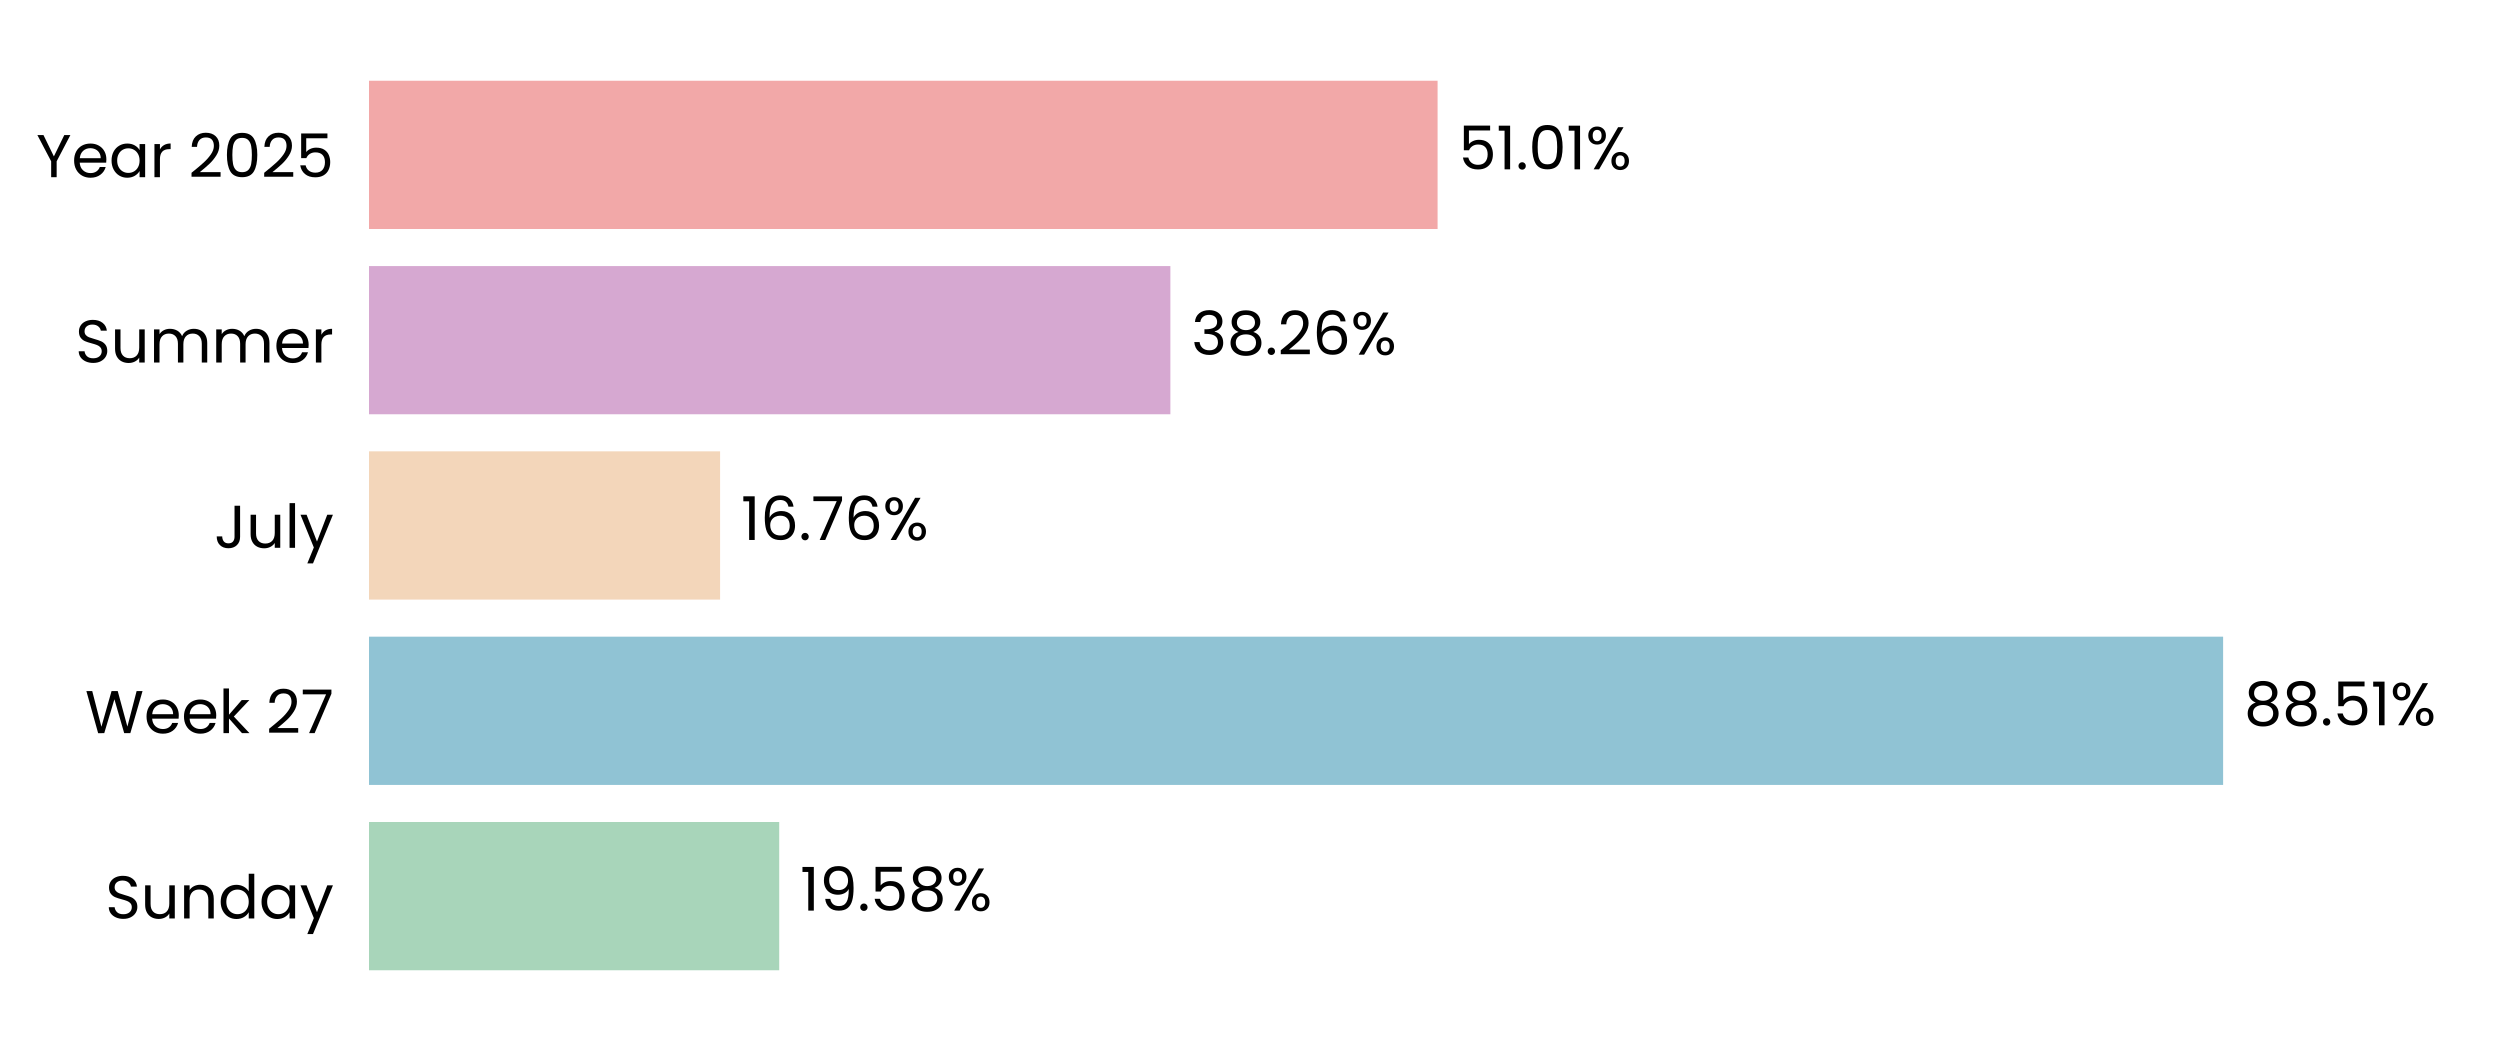
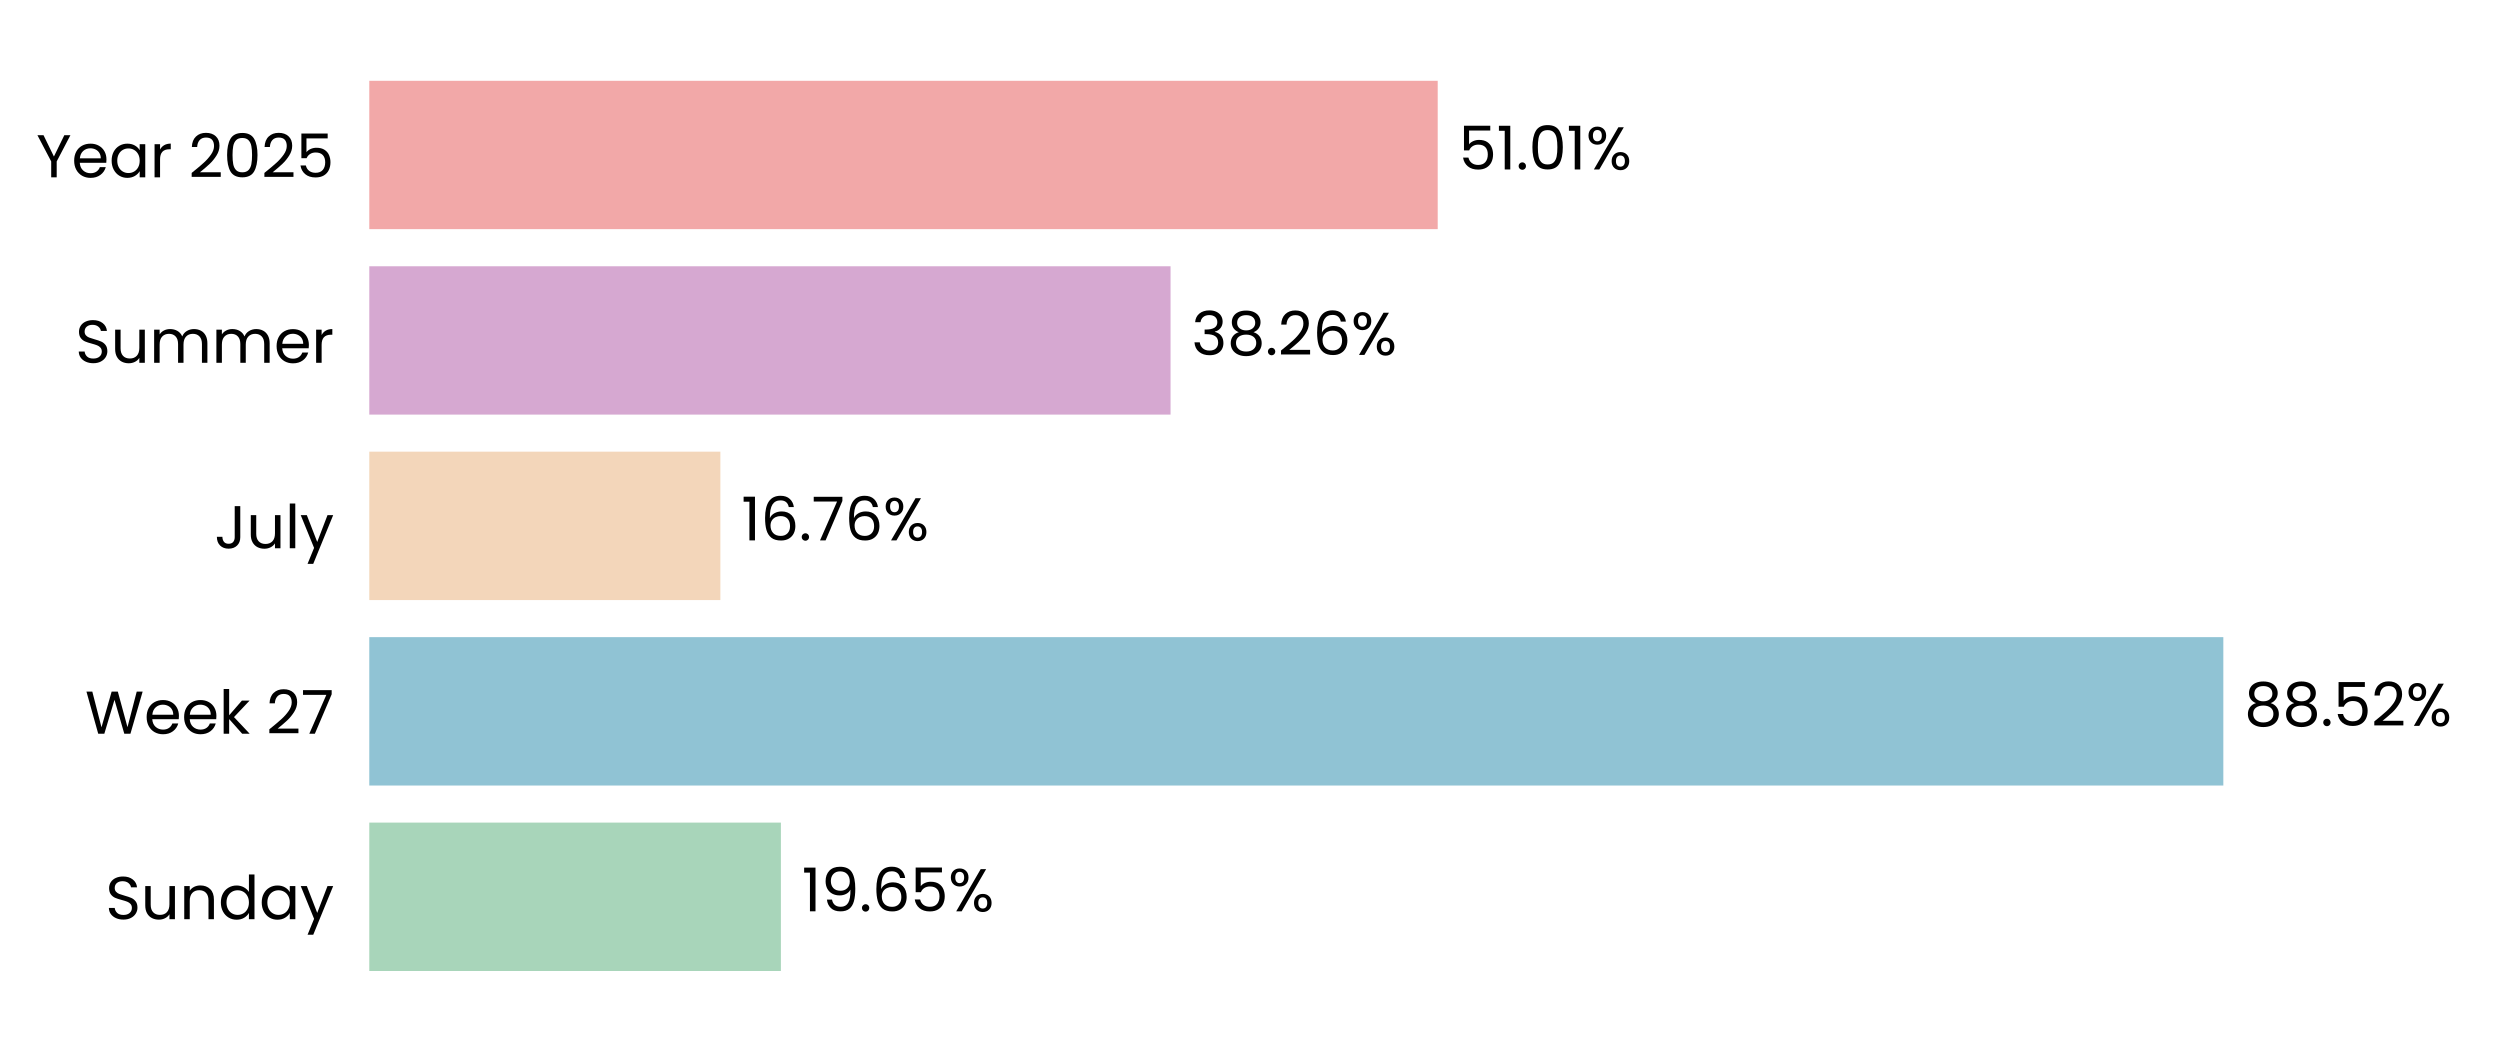
- <svg xmlns="http://www.w3.org/2000/svg" xmlns:xlink="http://www.w3.org/1999/xlink" width="496.691pt" height="208.8pt" viewBox="0 0 496.691 208.8" version="1.1">
+ <svg xmlns="http://www.w3.org/2000/svg" xmlns:xlink="http://www.w3.org/1999/xlink" width="496.309pt" height="208.8pt" viewBox="0 0 496.309 208.8" version="1.1">
  <defs>
    <style type="text/css">*{stroke-linejoin: round; stroke-linecap: butt}</style>
  </defs>
  <g id="figure_1">
    <g id="patch_1">
-       <path d="M 0 208.8  L 496.691 208.8  L 496.691 0  L 0 0  L 0 208.8  z " style="fill: none" />
+       <path d="M 0 208.8  L 496.309 208.8  L 496.309 0  L 0 0  L 0 208.8  z " style="fill: none" />
    </g>
    <g id="axes_1">
      <g id="patch_2">
-         <path d="M 73.311 201.6  L 489.491 201.6  L 489.491 7.2  L 73.311 7.2  L 73.311 201.6  z " style="fill: none" />
+         <path d="M 73.311 201.6  L 489.109 201.6  L 489.109 7.2  L 73.311 7.2  L 73.311 201.6  z " style="fill: none" />
      </g>
      <g id="patch_3">
-         <path d="M 73.311 192.764  L 154.813 192.764  L 154.813 163.309  L 73.311 163.309  z " clip-path="url(#p5d44870a0e)" style="fill: #a8d5ba" />
+         <path d="M 73.311 192.764  L 155.027 192.764  L 155.027 163.309  L 73.311 163.309  z " clip-path="url(#pfa4062b908)" style="fill: #a8d5ba" />
      </g>
      <g id="patch_4">
-         <path d="M 73.311 155.945  L 441.68 155.945  L 441.68 126.491  L 73.311 126.491  z " clip-path="url(#p5d44870a0e)" style="fill: #90c3d4" />
+         <path d="M 73.311 155.945  L 441.383 155.945  L 441.383 126.491  L 73.311 126.491  z " clip-path="url(#pfa4062b908)" style="fill: #90c3d4" />
      </g>
      <g id="patch_5">
-         <path d="M 73.311 119.127  L 143.066 119.127  L 143.066 89.673  L 73.311 89.673  z " clip-path="url(#p5d44870a0e)" style="fill: #f3d6ba" />
+         <path d="M 73.311 119.127  L 143.011 119.127  L 143.011 89.673  L 73.311 89.673  z " clip-path="url(#pfa4062b908)" style="fill: #f3d6ba" />
      </g>
      <g id="patch_6">
-         <path d="M 73.311 82.309  L 232.526 82.309  L 232.526 52.855  L 73.311 52.855  z " clip-path="url(#p5d44870a0e)" style="fill: #d6a8d1" />
+         <path d="M 73.311 82.309  L 232.383 82.309  L 232.383 52.855  L 73.311 52.855  z " clip-path="url(#pfa4062b908)" style="fill: #d6a8d1" />
      </g>
      <g id="patch_7">
-         <path d="M 73.311 45.491  L 285.615 45.491  L 285.615 16.036  L 73.311 16.036  z " clip-path="url(#p5d44870a0e)" style="fill: #f2a8a8" />
+         <path d="M 73.311 45.491  L 285.421 45.491  L 285.421 16.036  L 73.311 16.036  z " clip-path="url(#pfa4062b908)" style="fill: #f2a8a8" />
      </g>
      <g id="matplotlib.axis_1">
        <g id="ytick_1">
          <g id="text_1">
            <g transform="translate(20.92875 182.4764) scale(0.12 -0.12)">
              <defs>
                <path id="Poppins-Regular-53" d="M 1907 -45  Q 1466 -45 1117 112  Q 768 269 569 547  Q 371 826 365 1190  L 986 1190  Q 1018 877 1245 662  Q 1472 448 1907 448  Q 2323 448 2563 656  Q 2803 864 2803 1190  Q 2803 1446 2662 1606  Q 2522 1766 2310 1849  Q 2099 1933 1741 2029  Q 1299 2144 1033 2259  Q 768 2374 579 2620  Q 390 2867 390 3283  Q 390 3648 576 3929  Q 762 4211 1098 4364  Q 1434 4518 1869 4518  Q 2496 4518 2896 4204  Q 3296 3891 3347 3373  L 2707 3373  Q 2675 3629 2438 3824  Q 2202 4019 1811 4019  Q 1446 4019 1216 3830  Q 986 3642 986 3302  Q 986 3059 1123 2905  Q 1261 2752 1462 2672  Q 1664 2592 2029 2490  Q 2470 2368 2739 2249  Q 3008 2131 3200 1884  Q 3392 1638 3392 1216  Q 3392 890 3219 602  Q 3046 314 2707 134  Q 2368 -45 1907 -45  z " transform="scale(0.015625)" />
                <path id="Poppins-Regular-75" d="M 3603 3507  L 3603 0  L 3021 0  L 3021 518  Q 2854 250 2556 99  Q 2259 -51 1901 -51  Q 1491 -51 1164 118  Q 838 288 649 627  Q 461 966 461 1453  L 461 3507  L 1037 3507  L 1037 1530  Q 1037 1011 1299 732  Q 1562 454 2016 454  Q 2483 454 2752 742  Q 3021 1030 3021 1581  L 3021 3507  L 3603 3507  z " transform="scale(0.015625)" />
                <path id="Poppins-Regular-6e" d="M 2202 3571  Q 2842 3571 3238 3184  Q 3635 2797 3635 2067  L 3635 0  L 3059 0  L 3059 1984  Q 3059 2509 2796 2787  Q 2534 3066 2080 3066  Q 1619 3066 1347 2778  Q 1075 2490 1075 1939  L 1075 0  L 493 0  L 493 3507  L 1075 3507  L 1075 3008  Q 1248 3277 1545 3424  Q 1843 3571 2202 3571  z " transform="scale(0.015625)" />
                <path id="Poppins-Regular-64" d="M 275 1766  Q 275 2304 492 2710  Q 710 3117 1091 3341  Q 1472 3565 1946 3565  Q 2355 3565 2707 3376  Q 3059 3187 3245 2880  L 3245 4736  L 3834 4736  L 3834 0  L 3245 0  L 3245 659  Q 3072 346 2733 144  Q 2394 -58 1939 -58  Q 1472 -58 1091 172  Q 710 403 492 819  Q 275 1235 275 1766  z M 3245 1760  Q 3245 2157 3085 2451  Q 2925 2746 2653 2902  Q 2381 3059 2054 3059  Q 1728 3059 1459 2905  Q 1190 2752 1030 2457  Q 870 2163 870 1766  Q 870 1363 1030 1065  Q 1190 768 1459 611  Q 1728 454 2054 454  Q 2381 454 2653 611  Q 2925 768 3085 1065  Q 3245 1363 3245 1760  z " transform="scale(0.015625)" />
                <path id="Poppins-Regular-61" d="M 275 1766  Q 275 2304 492 2710  Q 710 3117 1091 3341  Q 1472 3565 1939 3565  Q 2400 3565 2739 3366  Q 3078 3168 3245 2867  L 3245 3507  L 3834 3507  L 3834 0  L 3245 0  L 3245 653  Q 3072 346 2729 144  Q 2387 -58 1933 -58  Q 1466 -58 1088 172  Q 710 403 492 819  Q 275 1235 275 1766  z M 3245 1760  Q 3245 2157 3085 2451  Q 2925 2746 2653 2902  Q 2381 3059 2054 3059  Q 1728 3059 1459 2905  Q 1190 2752 1030 2457  Q 870 2163 870 1766  Q 870 1363 1030 1065  Q 1190 768 1459 611  Q 1728 454 2054 454  Q 2381 454 2653 611  Q 2925 768 3085 1065  Q 3245 1363 3245 1760  z " transform="scale(0.015625)" />
                <path id="Poppins-Regular-79" d="M 3514 3507  L 1402 -1651  L 800 -1651  L 1491 38  L 77 3507  L 723 3507  L 1824 666  L 2912 3507  L 3514 3507  z " transform="scale(0.015625)" />
              </defs>
              <use xlink:href="#Poppins-Regular-53" />
              <use xlink:href="#Poppins-Regular-75" transform="translate(58.7 0)" />
              <use xlink:href="#Poppins-Regular-6e" transform="translate(122.7 0)" />
              <use xlink:href="#Poppins-Regular-64" transform="translate(186.7 0)" />
              <use xlink:href="#Poppins-Regular-61" transform="translate(254.3 0)" />
              <use xlink:href="#Poppins-Regular-79" transform="translate(321.8999 0)" />
            </g>
          </g>
        </g>
        <g id="ytick_2">
          <g id="text_2">
            <g transform="translate(16.88437 145.6582) scale(0.12 -0.12)">
              <defs>
                <path id="Poppins-Regular-57" d="M 6099 4461  L 4806 0  L 4154 0  L 3117 3590  L 2042 0  L 1395 -6  L 147 4461  L 768 4461  L 1741 678  L 2816 4461  L 3469 4461  L 4493 691  L 5472 4461  L 6099 4461  z " transform="scale(0.015625)" />
                <path id="Poppins-Regular-65" d="M 3693 1888  Q 3693 1722 3674 1536  L 870 1536  Q 902 1018 1225 726  Q 1549 435 2010 435  Q 2387 435 2640 611  Q 2893 787 2995 1082  L 3622 1082  Q 3482 576 3059 259  Q 2637 -58 2010 -58  Q 1510 -58 1116 166  Q 723 390 499 803  Q 275 1216 275 1760  Q 275 2304 492 2713  Q 710 3123 1104 3344  Q 1498 3565 2010 3565  Q 2509 3565 2893 3347  Q 3277 3130 3485 2749  Q 3693 2368 3693 1888  z M 3091 2010  Q 3091 2342 2944 2582  Q 2797 2822 2544 2947  Q 2291 3072 1984 3072  Q 1542 3072 1232 2790  Q 922 2509 877 2010  L 3091 2010  z " transform="scale(0.015625)" />
                <path id="Poppins-Regular-6b" d="M 2451 0  L 1075 1549  L 1075 0  L 493 0  L 493 4736  L 1075 4736  L 1075 1952  L 2426 3507  L 3238 3507  L 1587 1760  L 3245 0  L 2451 0  z " transform="scale(0.015625)" />
                <path id="Poppins-Regular-20" transform="scale(0.015625)" />
                <path id="Poppins-Regular-32" d="M 326 467  Q 1139 1120 1600 1539  Q 2061 1958 2377 2416  Q 2694 2874 2694 3315  Q 2694 3731 2492 3971  Q 2291 4211 1843 4211  Q 1408 4211 1168 3939  Q 928 3667 909 3213  L 346 3213  Q 371 3930 780 4320  Q 1190 4710 1837 4710  Q 2496 4710 2883 4345  Q 3270 3981 3270 3341  Q 3270 2810 2953 2307  Q 2637 1805 2233 1424  Q 1830 1043 1203 538  L 3405 538  L 3405 51  L 326 51  L 326 467  z " transform="scale(0.015625)" />
                <path id="Poppins-Regular-37" d="M 3245 4173  L 1466 0  L 877 0  L 2682 4115  L 211 4115  L 211 4614  L 3245 4614  L 3245 4173  z " transform="scale(0.015625)" />
              </defs>
              <use xlink:href="#Poppins-Regular-57" />
              <use xlink:href="#Poppins-Regular-65" transform="translate(97.59999 0)" />
              <use xlink:href="#Poppins-Regular-65" transform="translate(159.6 0)" />
              <use xlink:href="#Poppins-Regular-6b" transform="translate(221.6 0)" />
              <use xlink:href="#Poppins-Regular-20" transform="translate(273.0999 0)" />
              <use xlink:href="#Poppins-Regular-32" transform="translate(299.7999 0)" />
              <use xlink:href="#Poppins-Regular-37" transform="translate(357.2999 0)" />
            </g>
          </g>
        </g>
        <g id="ytick_3">
          <g id="text_3">
            <g transform="translate(42.56437 108.84) scale(0.12 -0.12)">
              <defs>
                <path id="Poppins-Regular-4a" d="M 2739 4461  L 2739 1165  Q 2739 614 2400 284  Q 2061 -45 1504 -45  Q 941 -45 601 291  Q 262 627 262 1210  L 845 1210  Q 851 883 1014 678  Q 1178 474 1504 474  Q 1830 474 1990 669  Q 2150 864 2150 1165  L 2150 4461  L 2739 4461  z " transform="scale(0.015625)" />
                <path id="Poppins-Regular-6c" d="M 1075 4736  L 1075 0  L 493 0  L 493 4736  L 1075 4736  z " transform="scale(0.015625)" />
              </defs>
              <use xlink:href="#Poppins-Regular-4a" />
              <use xlink:href="#Poppins-Regular-75" transform="translate(52.99999 0)" />
              <use xlink:href="#Poppins-Regular-6c" transform="translate(117 0)" />
              <use xlink:href="#Poppins-Regular-79" transform="translate(141.6 0)" />
            </g>
          </g>
        </g>
        <g id="ytick_4">
          <g id="text_4">
            <g transform="translate(14.95125 72.02182) scale(0.12 -0.12)">
              <defs>
                <path id="Poppins-Regular-6d" d="M 4710 3571  Q 5120 3571 5440 3401  Q 5760 3232 5945 2893  Q 6131 2554 6131 2067  L 6131 0  L 5555 0  L 5555 1984  Q 5555 2509 5296 2787  Q 5037 3066 4595 3066  Q 4141 3066 3872 2774  Q 3603 2483 3603 1933  L 3603 0  L 3027 0  L 3027 1984  Q 3027 2509 2768 2787  Q 2509 3066 2067 3066  Q 1613 3066 1344 2774  Q 1075 2483 1075 1933  L 1075 0  L 493 0  L 493 3507  L 1075 3507  L 1075 3002  Q 1248 3277 1539 3424  Q 1830 3571 2182 3571  Q 2624 3571 2963 3372  Q 3302 3174 3469 2790  Q 3616 3162 3955 3366  Q 4294 3571 4710 3571  z " transform="scale(0.015625)" />
                <path id="Poppins-Regular-72" d="M 1075 2938  Q 1229 3238 1513 3404  Q 1798 3571 2208 3571  L 2208 2970  L 2054 2970  Q 1075 2970 1075 1907  L 1075 0  L 493 0  L 493 3507  L 1075 3507  L 1075 2938  z " transform="scale(0.015625)" />
              </defs>
              <use xlink:href="#Poppins-Regular-53" />
              <use xlink:href="#Poppins-Regular-75" transform="translate(58.7 0)" />
              <use xlink:href="#Poppins-Regular-6d" transform="translate(122.7 0)" />
              <use xlink:href="#Poppins-Regular-6d" transform="translate(225.7 0)" />
              <use xlink:href="#Poppins-Regular-65" transform="translate(328.7 0)" />
              <use xlink:href="#Poppins-Regular-72" transform="translate(390.6999 0)" />
            </g>
          </g>
        </g>
        <g id="ytick_5">
          <g id="text_5">
            <g transform="translate(7.2 35.20364) scale(0.12 -0.12)">
              <defs>
                <path id="Poppins-Regular-59" d="M 3616 4461  L 2163 1683  L 2163 0  L 1581 0  L 1581 1683  L 122 4461  L 768 4461  L 1869 2202  L 2970 4461  L 3616 4461  z " transform="scale(0.015625)" />
                <path id="Poppins-Regular-30" d="M 397 2362  Q 397 3462 755 4080  Q 1114 4698 2010 4698  Q 2899 4698 3257 4080  Q 3616 3462 3616 2362  Q 3616 1242 3257 621  Q 2899 0 2010 0  Q 1114 0 755 621  Q 397 1242 397 2362  z M 3040 2362  Q 3040 2918 2966 3305  Q 2893 3693 2665 3929  Q 2438 4166 2010 4166  Q 1574 4166 1347 3929  Q 1120 3693 1046 3305  Q 973 2918 973 2362  Q 973 1786 1046 1395  Q 1120 1005 1347 768  Q 1574 531 2010 531  Q 2438 531 2665 768  Q 2893 1005 2966 1395  Q 3040 1786 3040 2362  z " transform="scale(0.015625)" />
                <path id="Poppins-Regular-35" d="M 3347 4122  L 1101 4122  L 1101 2662  Q 1248 2867 1536 2998  Q 1824 3130 2157 3130  Q 2688 3130 3021 2909  Q 3354 2688 3498 2339  Q 3642 1990 3642 1600  Q 3642 1139 3469 774  Q 3296 410 2941 198  Q 2586 -13 2061 -13  Q 1389 -13 973 332  Q 557 678 467 1254  L 1037 1254  Q 1120 890 1389 685  Q 1658 480 2067 480  Q 2573 480 2829 784  Q 3085 1088 3085 1587  Q 3085 2086 2829 2358  Q 2573 2630 2074 2630  Q 1734 2630 1481 2467  Q 1229 2304 1114 2022  L 563 2022  L 563 4634  L 3347 4634  L 3347 4122  z " transform="scale(0.015625)" />
              </defs>
              <use xlink:href="#Poppins-Regular-59" />
              <use xlink:href="#Poppins-Regular-65" transform="translate(58.39999 0)" />
              <use xlink:href="#Poppins-Regular-61" transform="translate(120.4 0)" />
              <use xlink:href="#Poppins-Regular-72" transform="translate(188 0)" />
              <use xlink:href="#Poppins-Regular-20" transform="translate(225.3 0)" />
              <use xlink:href="#Poppins-Regular-32" transform="translate(252 0)" />
              <use xlink:href="#Poppins-Regular-30" transform="translate(309.4999 0)" />
              <use xlink:href="#Poppins-Regular-32" transform="translate(372.2999 0)" />
              <use xlink:href="#Poppins-Regular-35" transform="translate(429.7999 0)" />
            </g>
          </g>
        </g>
      </g>
      <g id="text_6">
-         <g transform="translate(158.975 180.9164) scale(0.12 -0.12)">
+         <g transform="translate(159.185 180.9164) scale(0.12 -0.12)">
          <defs>
            <path id="Poppins-Regular-31" d="M 243 4096  L 243 4627  L 1446 4627  L 1446 0  L 858 0  L 858 4096  L 243 4096  z " transform="scale(0.015625)" />
            <path id="Poppins-Regular-39" d="M 1146 1242  Q 1210 877 1443 678  Q 1677 480 2074 480  Q 2605 480 2857 896  Q 3110 1312 3098 2298  Q 2963 2010 2649 1846  Q 2336 1683 1952 1683  Q 1523 1683 1187 1859  Q 851 2035 659 2374  Q 467 2714 467 3194  Q 467 3878 864 4297  Q 1261 4717 1990 4717  Q 2886 4717 3248 4134  Q 3610 3552 3610 2400  Q 3610 1594 3466 1069  Q 3322 544 2979 269  Q 2637 -6 2042 -6  Q 1389 -6 1024 346  Q 659 698 608 1242  L 1146 1242  z M 2048 2176  Q 2477 2176 2752 2441  Q 3027 2707 3027 3162  Q 3027 3642 2758 3936  Q 2490 4230 2003 4230  Q 1555 4230 1289 3948  Q 1024 3667 1024 3206  Q 1024 2739 1286 2457  Q 1549 2176 2048 2176  z " transform="scale(0.015625)" />
            <path id="Poppins-Regular-2e" d="M 678 -38  Q 512 -38 397 77  Q 282 192 282 358  Q 282 525 397 640  Q 512 755 678 755  Q 838 755 950 640  Q 1062 525 1062 358  Q 1062 192 950 77  Q 838 -38 678 -38  z " transform="scale(0.015625)" />
-             <path id="Poppins-Regular-38" d="M 1242 2406  Q 883 2547 691 2816  Q 499 3085 499 3469  Q 499 3814 672 4092  Q 845 4371 1187 4534  Q 1530 4698 2016 4698  Q 2502 4698 2844 4534  Q 3187 4371 3363 4092  Q 3539 3814 3539 3469  Q 3539 3098 3340 2819  Q 3142 2541 2797 2406  Q 3194 2285 3427 1981  Q 3661 1677 3661 1248  Q 3661 832 3456 521  Q 3251 211 2876 41  Q 2502 -128 2016 -128  Q 1530 -128 1162 41  Q 794 211 589 521  Q 384 832 384 1248  Q 384 1677 614 1984  Q 845 2291 1242 2406  z M 2976 3398  Q 2976 3789 2720 4000  Q 2464 4211 2016 4211  Q 1574 4211 1318 4000  Q 1062 3789 1062 3392  Q 1062 3034 1328 2816  Q 1594 2598 2016 2598  Q 2445 2598 2710 2819  Q 2976 3040 2976 3398  z M 2016 2150  Q 1542 2150 1241 1929  Q 941 1709 941 1267  Q 941 858 1232 608  Q 1523 358 2016 358  Q 2509 358 2797 608  Q 3085 858 3085 1267  Q 3085 1696 2790 1923  Q 2496 2150 2016 2150  z " transform="scale(0.015625)" />
+             <path id="Poppins-Regular-36" d="M 2976 3526  Q 2835 4237 2099 4237  Q 1530 4237 1248 3798  Q 966 3360 973 2355  Q 1120 2688 1462 2877  Q 1805 3066 2227 3066  Q 2886 3066 3280 2656  Q 3674 2246 3674 1523  Q 3674 1088 3504 742  Q 3334 397 2992 192  Q 2650 -13 2163 -13  Q 1504 -13 1133 281  Q 762 576 614 1094  Q 467 1613 467 2374  Q 467 4723 2106 4723  Q 2733 4723 3091 4384  Q 3450 4045 3514 3526  L 2976 3526  z M 2106 2573  Q 1830 2573 1587 2461  Q 1344 2349 1193 2121  Q 1043 1894 1043 1568  Q 1043 1082 1324 778  Q 1606 474 2131 474  Q 2579 474 2844 752  Q 3110 1030 3110 1504  Q 3110 2003 2854 2288  Q 2598 2573 2106 2573  z " transform="scale(0.015625)" />
            <path id="Poppins-Regular-25" d="M 269 3584  Q 269 4019 531 4278  Q 794 4538 1203 4538  Q 1613 4538 1875 4278  Q 2138 4019 2138 3584  Q 2138 3142 1875 2883  Q 1613 2624 1203 2624  Q 794 2624 531 2883  Q 269 3142 269 3584  z M 4006 4467  L 1414 0  L 838 0  L 3430 4467  L 4006 4467  z M 1203 4179  Q 986 4179 861 4028  Q 736 3878 736 3584  Q 736 3290 861 3136  Q 986 2982 1203 2982  Q 1421 2982 1549 3139  Q 1677 3296 1677 3584  Q 1677 3878 1549 4028  Q 1421 4179 1203 4179  z M 2720 883  Q 2720 1325 2982 1584  Q 3245 1843 3654 1843  Q 4064 1843 4323 1584  Q 4582 1325 4582 883  Q 4582 448 4323 185  Q 4064 -77 3654 -77  Q 3245 -77 2982 182  Q 2720 442 2720 883  z M 3648 1478  Q 3430 1478 3302 1328  Q 3174 1178 3174 883  Q 3174 595 3302 444  Q 3430 294 3648 294  Q 3866 294 3994 444  Q 4122 595 4122 883  Q 4122 1178 3994 1328  Q 3866 1478 3648 1478  z " transform="scale(0.015625)" />
          </defs>
          <use xlink:href="#Poppins-Regular-31" />
          <use xlink:href="#Poppins-Regular-39" transform="translate(31.99998 0)" />
          <use xlink:href="#Poppins-Regular-2e" transform="translate(94.99997 0)" />
-           <use xlink:href="#Poppins-Regular-35" transform="translate(116 0)" />
-           <use xlink:href="#Poppins-Regular-38" transform="translate(178.7999 0)" />
-           <use xlink:href="#Poppins-Regular-25" transform="translate(241.8999 0)" />
+           <use xlink:href="#Poppins-Regular-36" transform="translate(116 0)" />
+           <use xlink:href="#Poppins-Regular-35" transform="translate(179.4999 0)" />
+           <use xlink:href="#Poppins-Regular-25" transform="translate(242.2999 0)" />
        </g>
      </g>
      <g id="text_7">
-         <g transform="translate(445.8419 144.0982) scale(0.12 -0.12)">
+         <g transform="translate(445.541 144.0982) scale(0.12 -0.12)">
+           <defs>
+             <path id="Poppins-Regular-38" d="M 1242 2406  Q 883 2547 691 2816  Q 499 3085 499 3469  Q 499 3814 672 4092  Q 845 4371 1187 4534  Q 1530 4698 2016 4698  Q 2502 4698 2844 4534  Q 3187 4371 3363 4092  Q 3539 3814 3539 3469  Q 3539 3098 3340 2819  Q 3142 2541 2797 2406  Q 3194 2285 3427 1981  Q 3661 1677 3661 1248  Q 3661 832 3456 521  Q 3251 211 2876 41  Q 2502 -128 2016 -128  Q 1530 -128 1162 41  Q 794 211 589 521  Q 384 832 384 1248  Q 384 1677 614 1984  Q 845 2291 1242 2406  z M 2976 3398  Q 2976 3789 2720 4000  Q 2464 4211 2016 4211  Q 1574 4211 1318 4000  Q 1062 3789 1062 3392  Q 1062 3034 1328 2816  Q 1594 2598 2016 2598  Q 2445 2598 2710 2819  Q 2976 3040 2976 3398  z M 2016 2150  Q 1542 2150 1241 1929  Q 941 1709 941 1267  Q 941 858 1232 608  Q 1523 358 2016 358  Q 2509 358 2797 608  Q 3085 858 3085 1267  Q 3085 1696 2790 1923  Q 2496 2150 2016 2150  z " transform="scale(0.015625)" />
+           </defs>
          <use xlink:href="#Poppins-Regular-38" />
          <use xlink:href="#Poppins-Regular-38" transform="translate(63.09999 0)" />
          <use xlink:href="#Poppins-Regular-2e" transform="translate(126.2 0)" />
          <use xlink:href="#Poppins-Regular-35" transform="translate(147.2 0)" />
-           <use xlink:href="#Poppins-Regular-31" transform="translate(210 0)" />
-           <use xlink:href="#Poppins-Regular-25" transform="translate(241.9999 0)" />
+           <use xlink:href="#Poppins-Regular-32" transform="translate(210 0)" />
+           <use xlink:href="#Poppins-Regular-25" transform="translate(267.4999 0)" />
        </g>
      </g>
      <g id="text_8">
-         <g transform="translate(147.228 107.28) scale(0.12 -0.12)">
-           <defs>
-             <path id="Poppins-Regular-36" d="M 2976 3526  Q 2835 4237 2099 4237  Q 1530 4237 1248 3798  Q 966 3360 973 2355  Q 1120 2688 1462 2877  Q 1805 3066 2227 3066  Q 2886 3066 3280 2656  Q 3674 2246 3674 1523  Q 3674 1088 3504 742  Q 3334 397 2992 192  Q 2650 -13 2163 -13  Q 1504 -13 1133 281  Q 762 576 614 1094  Q 467 1613 467 2374  Q 467 4723 2106 4723  Q 2733 4723 3091 4384  Q 3450 4045 3514 3526  L 2976 3526  z M 2106 2573  Q 1830 2573 1587 2461  Q 1344 2349 1193 2121  Q 1043 1894 1043 1568  Q 1043 1082 1324 778  Q 1606 474 2131 474  Q 2579 474 2844 752  Q 3110 1030 3110 1504  Q 3110 2003 2854 2288  Q 2598 2573 2106 2573  z " transform="scale(0.015625)" />
-           </defs>
+         <g transform="translate(147.1694 107.28) scale(0.12 -0.12)">
          <use xlink:href="#Poppins-Regular-31" />
          <use xlink:href="#Poppins-Regular-36" transform="translate(31.99998 0)" />
          <use xlink:href="#Poppins-Regular-2e" transform="translate(95.49997 0)" />
          <use xlink:href="#Poppins-Regular-37" transform="translate(116.5 0)" />
          <use xlink:href="#Poppins-Regular-36" transform="translate(171.0999 0)" />
          <use xlink:href="#Poppins-Regular-25" transform="translate(234.5999 0)" />
        </g>
      </g>
      <g id="text_9">
-         <g transform="translate(236.6883 70.46182) scale(0.12 -0.12)">
+         <g transform="translate(236.5414 70.46182) scale(0.12 -0.12)">
          <defs>
            <path id="Poppins-Regular-33" d="M 384 3462  Q 429 4051 838 4384  Q 1248 4717 1901 4717  Q 2336 4717 2653 4560  Q 2970 4403 3133 4134  Q 3296 3866 3296 3526  Q 3296 3130 3069 2842  Q 2842 2554 2477 2470  L 2477 2438  Q 2893 2336 3136 2035  Q 3379 1734 3379 1248  Q 3379 883 3212 592  Q 3046 301 2713 134  Q 2381 -32 1914 -32  Q 1235 -32 800 323  Q 365 678 314 1331  L 877 1331  Q 922 947 1190 704  Q 1459 461 1907 461  Q 2355 461 2588 694  Q 2822 928 2822 1299  Q 2822 1779 2502 1990  Q 2182 2202 1536 2202  L 1389 2202  L 1389 2688  L 1542 2688  Q 2131 2694 2432 2883  Q 2733 3072 2733 3469  Q 2733 3808 2512 4013  Q 2291 4218 1882 4218  Q 1485 4218 1241 4013  Q 998 3808 954 3462  L 384 3462  z " transform="scale(0.015625)" />
          </defs>
          <use xlink:href="#Poppins-Regular-33" />
          <use xlink:href="#Poppins-Regular-38" transform="translate(58.89999 0)" />
          <use xlink:href="#Poppins-Regular-2e" transform="translate(122 0)" />
          <use xlink:href="#Poppins-Regular-32" transform="translate(143 0)" />
          <use xlink:href="#Poppins-Regular-36" transform="translate(200.5 0)" />
          <use xlink:href="#Poppins-Regular-25" transform="translate(263.9999 0)" />
        </g>
      </g>
      <g id="text_10">
-         <g transform="translate(289.7771 33.64364) scale(0.12 -0.12)">
+         <g transform="translate(289.5791 33.64364) scale(0.12 -0.12)">
          <use xlink:href="#Poppins-Regular-35" />
          <use xlink:href="#Poppins-Regular-31" transform="translate(62.79999 0)" />
          <use xlink:href="#Poppins-Regular-2e" transform="translate(94.79997 0)" />
          <use xlink:href="#Poppins-Regular-30" transform="translate(115.8 0)" />
          <use xlink:href="#Poppins-Regular-31" transform="translate(178.5999 0)" />
          <use xlink:href="#Poppins-Regular-25" transform="translate(210.5999 0)" />
        </g>
      </g>
    </g>
  </g>
  <defs>
-     <clipPath id="p5d44870a0e">
-       <rect x="73.311" y="7.2" width="416.18" height="194.4" />
+     <clipPath id="pfa4062b908">
+       <rect x="73.311" y="7.2" width="415.798" height="194.4" />
    </clipPath>
  </defs>
</svg>
